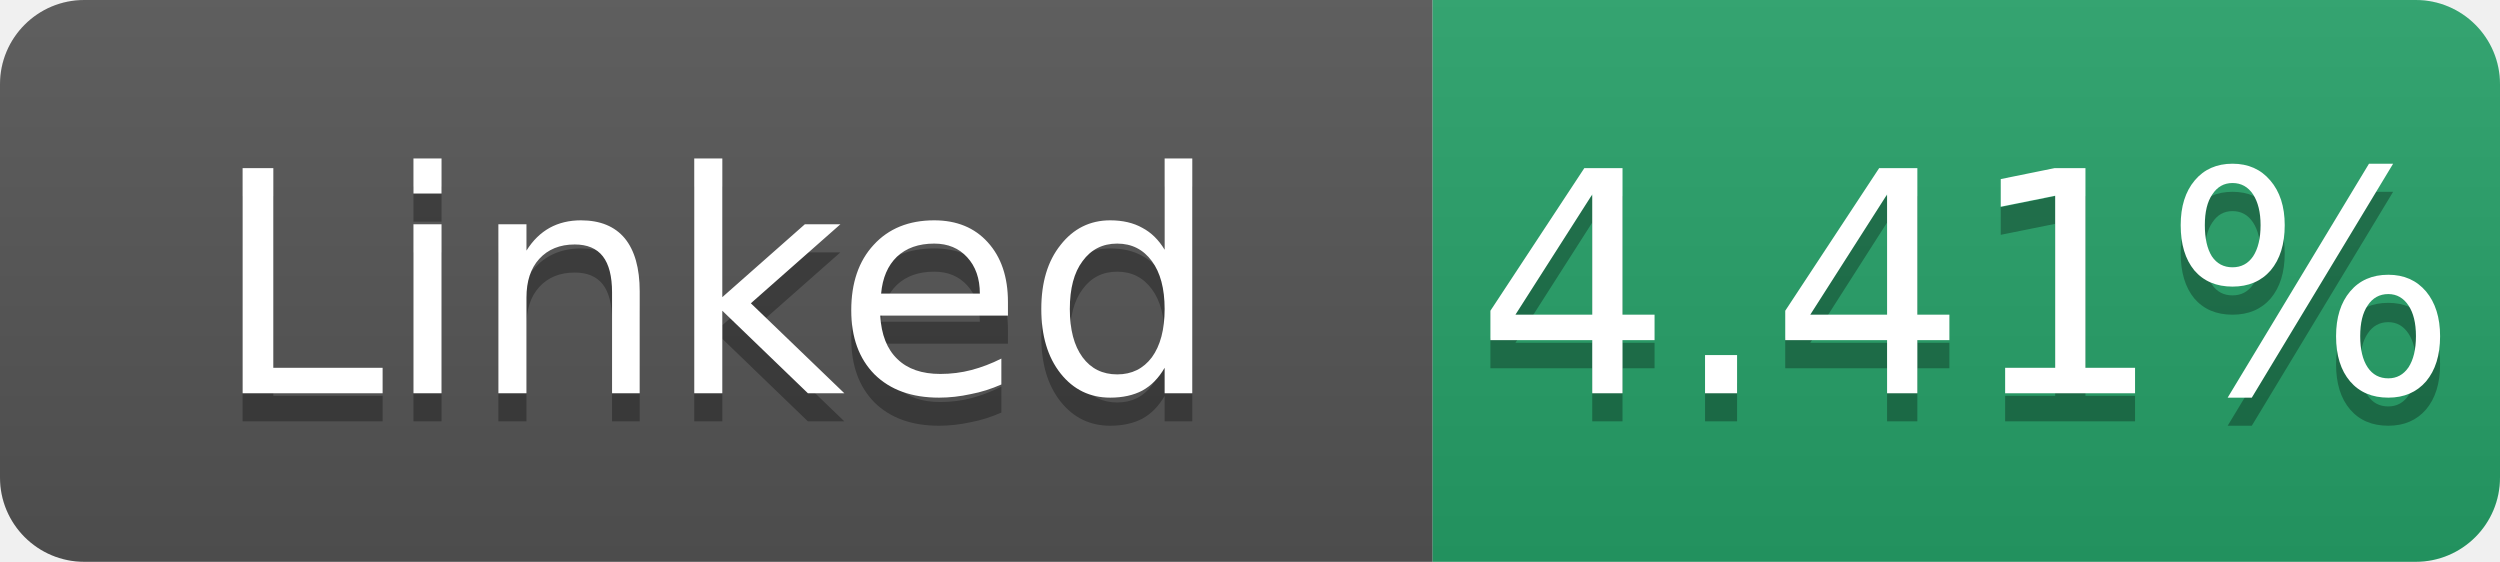
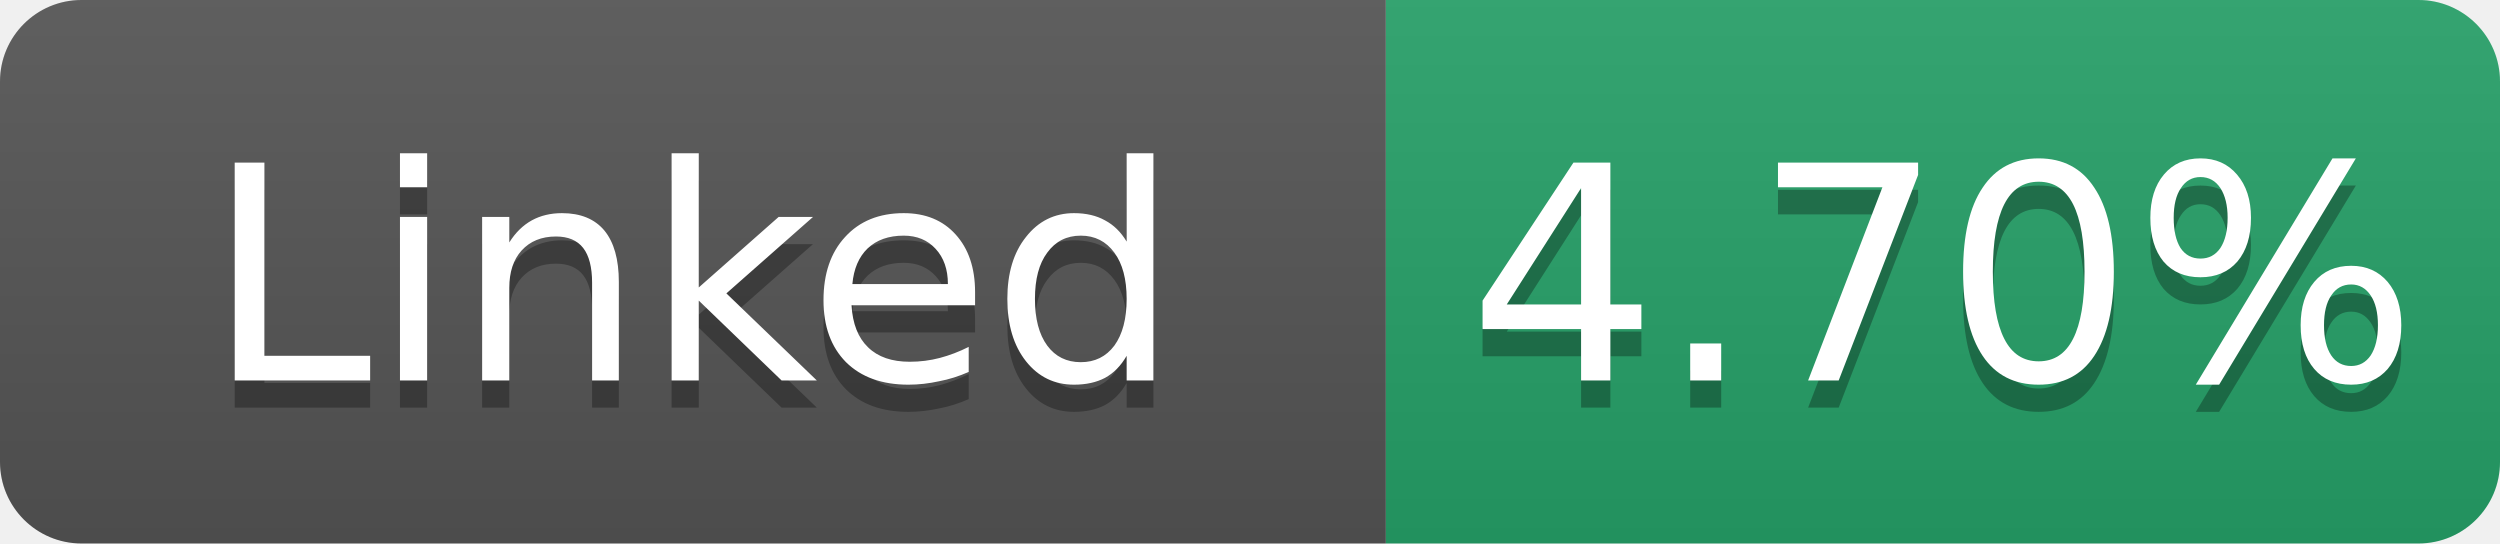
- <svg xmlns="http://www.w3.org/2000/svg" width="89" height="20" role="img" aria-label="Linked: 4.41%">
+ <svg xmlns="http://www.w3.org/2000/svg" width="92" height="20" role="img" aria-label="Linked: 4.70%">
  <linearGradient id="s" x2="0" y2="100%">
    <stop offset="0" stop-color="#bbb" stop-opacity=".1" />
    <stop offset="1" stop-opacity=".1" />
  </linearGradient>
  <clipPath id="r">
-     <rect width="89" height="20" rx="3" fill="#fff" />
+     <rect width="92" height="20" rx="3" fill="#fff" />
  </clipPath>
  <g clip-path="url(#r)">
    <rect width="51" height="20" fill="#555" />
-     <rect x="51" width="38" height="20" fill="#26a269" />
-     <rect width="89" height="20" fill="url(#s)" />
+     <rect x="51" width="41" height="20" fill="#26a269" />
+     <rect width="92" height="20" fill="url(#s)" />
  </g>
  <g fill="#fff" text-anchor="middle" font-family="Verdana,Geneva,DejaVu Sans,sans-serif" font-size="11">
    <text x="25.5" y="15" fill="#010101" fill-opacity=".3">Linked</text>
    <text x="25.5" y="14">Linked</text>
-     <text x="70.0" y="15" fill="#010101" fill-opacity=".3">4.41%</text>
-     <text x="70.0" y="14">4.41%</text>
+     <text x="71.5" y="15" fill="#010101" fill-opacity=".3">4.70%</text>
+     <text x="71.5" y="14">4.70%</text>
  </g>
</svg>
